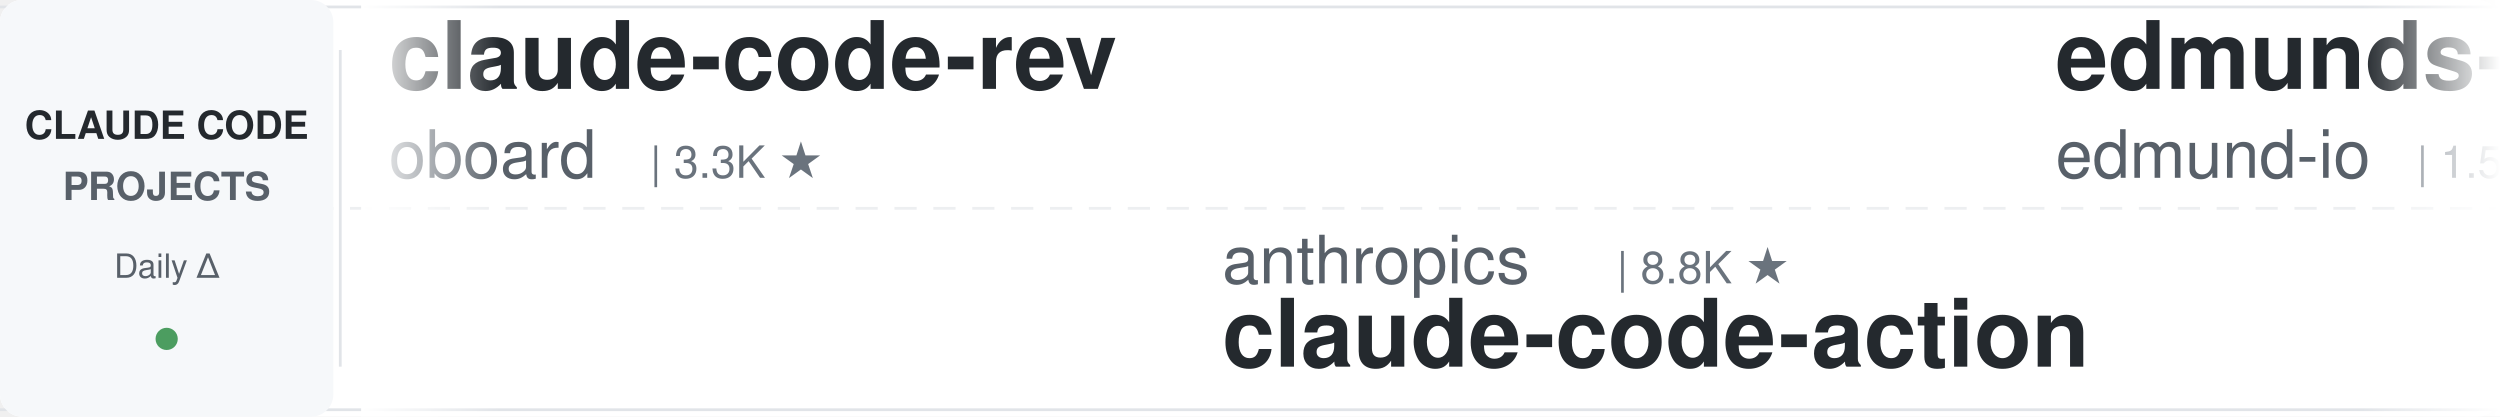
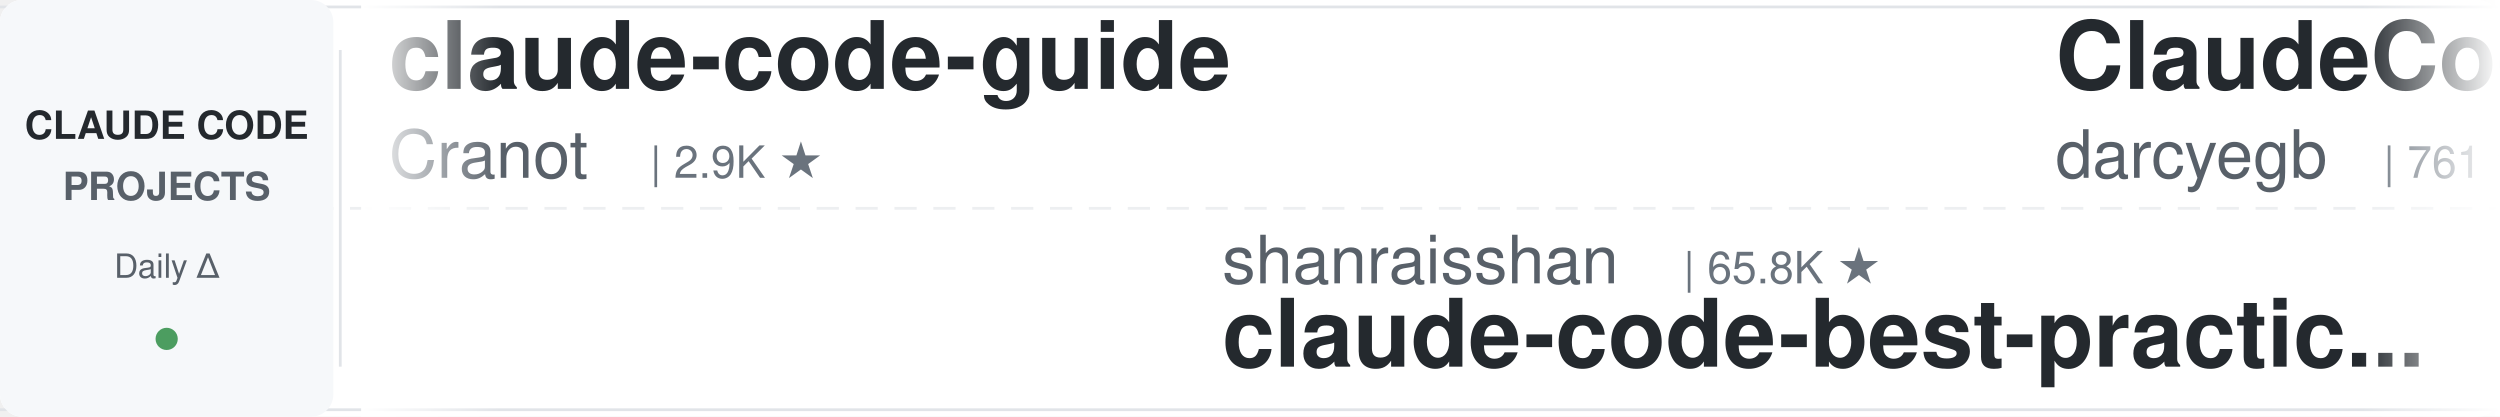
<svg xmlns="http://www.w3.org/2000/svg" width="900" height="150">
  <defs>
    <linearGradient id="leftFade" x1="0%" y1="0%" x2="100%" y2="0%">
      <stop offset="0%" style="stop-color:#ffffff;stop-opacity:1" />
      <stop offset="100%" style="stop-color:#ffffff;stop-opacity:0" />
    </linearGradient>
    <linearGradient id="rightFade" x1="0%" y1="0%" x2="100%" y2="0%">
      <stop offset="0%" style="stop-color:#ffffff;stop-opacity:0" />
      <stop offset="100%" style="stop-color:#ffffff;stop-opacity:1" />
    </linearGradient>
  </defs>
  <rect width="900" height="150" fill="#ffffff" rx="8" />
  <rect x="0" y="2" width="900" height="1" fill="#e1e4e8" />
  <rect x="0" y="147" width="900" height="1" fill="#e1e4e8" />
  <line x1="0" y1="75" x2="900" y2="75" stroke="#e1e4e8" stroke-width="1" stroke-dasharray="8 6" opacity="0.6" />
  <rect x="0" y="0" width="120" height="150" fill="#f6f8fa" rx="8" />
  <text x="60" y="50" font-family="-apple-system, BlinkMacSystemFont, 'Segoe UI', Helvetica, Arial, sans-serif" font-size="14" font-weight="600" fill="#24292e" text-anchor="middle">CLAUDE CODE</text>
  <text x="60" y="72" font-family="-apple-system, BlinkMacSystemFont, 'Segoe UI', Helvetica, Arial, sans-serif" font-size="14" font-weight="600" fill="#586069" text-anchor="middle">PROJECTS</text>
  <text x="60" y="100" font-family="-apple-system, BlinkMacSystemFont, 'Segoe UI', Helvetica, Arial, sans-serif" font-size="12" font-weight="500" fill="#586069" text-anchor="middle">Daily Δ</text>
  <circle cx="60" cy="122" r="4" fill="#22863a" opacity="0.8" />
  <rect x="122" y="18" width="1" height="114" fill="#e1e4e8" />
  <clipPath id="tickerClip">
    <rect x="130" y="0" width="770" height="150" />
  </clipPath>
  <g clip-path="url(#tickerClip)">
    <g id="tickerItems">
      <animateTransform attributeName="transform" attributeType="XML" type="translate" from="0 0" to="-3000 0" dur="54s" repeatCount="indefinite" />
      <g transform="translate(0, 0)">
-         <text x="140" y="32" font-family="-apple-system, BlinkMacSystemFont, 'Segoe UI', Helvetica, Arial, sans-serif" font-size="34" font-weight="600" fill="#24292e">claude-code-rev</text>
-         <text x="140" y="64" font-family="-apple-system, BlinkMacSystemFont, 'Segoe UI', Helvetica, Arial, sans-serif" font-size="24" font-weight="400" fill="#586069">oboard</text>
-         <text x="234" y="64" font-family="-apple-system, BlinkMacSystemFont, 'Segoe UI', Helvetica, Arial, sans-serif" font-size="16" font-weight="500" fill="#6a737d">| 3.3K ★</text>
+         <text x="140" y="32" font-family="-apple-system, BlinkMacSystemFont, 'Segoe UI', Helvetica, Arial, sans-serif" font-size="34" font-weight="600" fill="#24292e">claude-code-guide</text>
+         <text x="140" y="64" font-family="-apple-system, BlinkMacSystemFont, 'Segoe UI', Helvetica, Arial, sans-serif" font-size="24" font-weight="400" fill="#586069">Cranot</text>
+         <text x="234" y="64" font-family="-apple-system, BlinkMacSystemFont, 'Segoe UI', Helvetica, Arial, sans-serif" font-size="16" font-weight="500" fill="#6a737d">| 2.9K ★</text>
      </g>
      <g transform="translate(300, 0)">
-         <text x="140" y="102" font-family="-apple-system, BlinkMacSystemFont, 'Segoe UI', Helvetica, Arial, sans-serif" font-size="24" font-weight="400" fill="#586069">anthropics</text>
-         <text x="282" y="102" font-family="-apple-system, BlinkMacSystemFont, 'Segoe UI', Helvetica, Arial, sans-serif" font-size="16" font-weight="500" fill="#6a737d">| 8.8K ★</text>
-         <text x="140" y="132" font-family="-apple-system, BlinkMacSystemFont, 'Segoe UI', Helvetica, Arial, sans-serif" font-size="34" font-weight="600" fill="#24292e">claude-code-action</text>
+         <text x="140" y="102" font-family="-apple-system, BlinkMacSystemFont, 'Segoe UI', Helvetica, Arial, sans-serif" font-size="24" font-weight="400" fill="#586069">shanraisshan</text>
+         <text x="306" y="102" font-family="-apple-system, BlinkMacSystemFont, 'Segoe UI', Helvetica, Arial, sans-serif" font-size="16" font-weight="500" fill="#6a737d">| 65.8K ★</text>
+         <text x="140" y="132" font-family="-apple-system, BlinkMacSystemFont, 'Segoe UI', Helvetica, Arial, sans-serif" font-size="34" font-weight="600" fill="#24292e">claude-code-best-practic...</text>
      </g>
      <g transform="translate(600, 0)">
-         <text x="140" y="32" font-family="-apple-system, BlinkMacSystemFont, 'Segoe UI', Helvetica, Arial, sans-serif" font-size="34" font-weight="600" fill="#24292e">edmunds-claude-code</text>
-         <text x="140" y="64" font-family="-apple-system, BlinkMacSystemFont, 'Segoe UI', Helvetica, Arial, sans-serif" font-size="24" font-weight="400" fill="#586069">edmund-io</text>
-         <text x="270" y="64" font-family="-apple-system, BlinkMacSystemFont, 'Segoe UI', Helvetica, Arial, sans-serif" font-size="16" font-weight="500" fill="#6a737d">| 1.5K ★</text>
+         <text x="140" y="32" font-family="-apple-system, BlinkMacSystemFont, 'Segoe UI', Helvetica, Arial, sans-serif" font-size="34" font-weight="600" fill="#24292e">ClaudeCodeAgents</text>
+         <text x="140" y="64" font-family="-apple-system, BlinkMacSystemFont, 'Segoe UI', Helvetica, Arial, sans-serif" font-size="24" font-weight="400" fill="#586069">darcyegb</text>
+         <text x="258" y="64" font-family="-apple-system, BlinkMacSystemFont, 'Segoe UI', Helvetica, Arial, sans-serif" font-size="16" font-weight="500" fill="#6a737d">| 761 ★</text>
      </g>
      <g transform="translate(900, 0)">
-         <text x="140" y="102" font-family="-apple-system, BlinkMacSystemFont, 'Segoe UI', Helvetica, Arial, sans-serif" font-size="24" font-weight="400" fill="#586069">anthropics</text>
-         <text x="282" y="102" font-family="-apple-system, BlinkMacSystemFont, 'Segoe UI', Helvetica, Arial, sans-serif" font-size="16" font-weight="500" fill="#6a737d">| 972 ★</text>
-         <text x="140" y="132" font-family="-apple-system, BlinkMacSystemFont, 'Segoe UI', Helvetica, Arial, sans-serif" font-size="34" font-weight="600" fill="#24292e">claude-code-base-action</text>
+         <text x="140" y="102" font-family="-apple-system, BlinkMacSystemFont, 'Segoe UI', Helvetica, Arial, sans-serif" font-size="24" font-weight="400" fill="#586069">zebbern</text>
+         <text x="246" y="102" font-family="-apple-system, BlinkMacSystemFont, 'Segoe UI', Helvetica, Arial, sans-serif" font-size="16" font-weight="500" fill="#6a737d">| 4.6K ★</text>
+         <text x="140" y="132" font-family="-apple-system, BlinkMacSystemFont, 'Segoe UI', Helvetica, Arial, sans-serif" font-size="34" font-weight="600" fill="#24292e">claude-code-guide</text>
      </g>
      <g transform="translate(1200, 0)">
-         <text x="140" y="32" font-family="-apple-system, BlinkMacSystemFont, 'Segoe UI', Helvetica, Arial, sans-serif" font-size="34" font-weight="600" fill="#24292e">claude-code-source</text>
-         <text x="140" y="64" font-family="-apple-system, BlinkMacSystemFont, 'Segoe UI', Helvetica, Arial, sans-serif" font-size="24" font-weight="400" fill="#586069">hangsman</text>
-         <text x="258" y="64" font-family="-apple-system, BlinkMacSystemFont, 'Segoe UI', Helvetica, Arial, sans-serif" font-size="16" font-weight="500" fill="#6a737d">| 794 ★</text>
-       </g>
-       <g transform="translate(1500, 0)">
-         <text x="140" y="102" font-family="-apple-system, BlinkMacSystemFont, 'Segoe UI', Helvetica, Arial, sans-serif" font-size="24" font-weight="400" fill="#586069">VoltAgent</text>
-         <text x="270" y="102" font-family="-apple-system, BlinkMacSystemFont, 'Segoe UI', Helvetica, Arial, sans-serif" font-size="16" font-weight="500" fill="#6a737d">| 24.9K ★</text>
-         <text x="140" y="132" font-family="-apple-system, BlinkMacSystemFont, 'Segoe UI', Helvetica, Arial, sans-serif" font-size="34" font-weight="600" fill="#24292e">awesome-claude-code-suba...</text>
-       </g>
-       <g transform="translate(1800, 0)">
-         <text x="140" y="32" font-family="-apple-system, BlinkMacSystemFont, 'Segoe UI', Helvetica, Arial, sans-serif" font-size="34" font-weight="600" fill="#24292e">claude-code-cheat-sheet</text>
-         <text x="140" y="64" font-family="-apple-system, BlinkMacSystemFont, 'Segoe UI', Helvetica, Arial, sans-serif" font-size="24" font-weight="400" fill="#586069">Njengah</text>
-         <text x="246" y="64" font-family="-apple-system, BlinkMacSystemFont, 'Segoe UI', Helvetica, Arial, sans-serif" font-size="16" font-weight="500" fill="#6a737d">| 1.9K ★</text>
-       </g>
-       <g transform="translate(2100, 0)">
-         <text x="140" y="102" font-family="-apple-system, BlinkMacSystemFont, 'Segoe UI', Helvetica, Arial, sans-serif" font-size="24" font-weight="400" fill="#586069">SeemSeam</text>
-         <text x="258" y="102" font-family="-apple-system, BlinkMacSystemFont, 'Segoe UI', Helvetica, Arial, sans-serif" font-size="16" font-weight="500" fill="#6a737d">| 3.5K ★</text>
-         <text x="140" y="132" font-family="-apple-system, BlinkMacSystemFont, 'Segoe UI', Helvetica, Arial, sans-serif" font-size="34" font-weight="600" fill="#24292e">claude_codex_bridge</text>
-       </g>
-       <g transform="translate(2400, 0)">
        <text x="140" y="32" font-family="-apple-system, BlinkMacSystemFont, 'Segoe UI', Helvetica, Arial, sans-serif" font-size="34" font-weight="600" fill="#24292e">claude-code-proxy</text>
        <text x="140" y="64" font-family="-apple-system, BlinkMacSystemFont, 'Segoe UI', Helvetica, Arial, sans-serif" font-size="24" font-weight="400" fill="#586069">fuergaosi233</text>
        <text x="306" y="64" font-family="-apple-system, BlinkMacSystemFont, 'Segoe UI', Helvetica, Arial, sans-serif" font-size="16" font-weight="500" fill="#6a737d">| 2.8K ★</text>
      </g>
+       <g transform="translate(1500, 0)">
+         <text x="140" y="102" font-family="-apple-system, BlinkMacSystemFont, 'Segoe UI', Helvetica, Arial, sans-serif" font-size="24" font-weight="400" fill="#586069">multica-ai</text>
+         <text x="282" y="102" font-family="-apple-system, BlinkMacSystemFont, 'Segoe UI', Helvetica, Arial, sans-serif" font-size="16" font-weight="500" fill="#6a737d">| 211.6K ★</text>
+         <text x="140" y="132" font-family="-apple-system, BlinkMacSystemFont, 'Segoe UI', Helvetica, Arial, sans-serif" font-size="34" font-weight="600" fill="#24292e">andrej-karpathy-skills</text>
+       </g>
+       <g transform="translate(1800, 0)">
+         <text x="140" y="32" font-family="-apple-system, BlinkMacSystemFont, 'Segoe UI', Helvetica, Arial, sans-serif" font-size="34" font-weight="600" fill="#24292e">claude-code-cli</text>
+         <text x="140" y="64" font-family="-apple-system, BlinkMacSystemFont, 'Segoe UI', Helvetica, Arial, sans-serif" font-size="24" font-weight="400" fill="#586069">huangserva</text>
+         <text x="282" y="64" font-family="-apple-system, BlinkMacSystemFont, 'Segoe UI', Helvetica, Arial, sans-serif" font-size="16" font-weight="500" fill="#6a737d">| 627 ★</text>
+       </g>
+       <g transform="translate(2100, 0)">
+         <text x="140" y="102" font-family="-apple-system, BlinkMacSystemFont, 'Segoe UI', Helvetica, Arial, sans-serif" font-size="24" font-weight="400" fill="#586069">ccplugins</text>
+         <text x="270" y="102" font-family="-apple-system, BlinkMacSystemFont, 'Segoe UI', Helvetica, Arial, sans-serif" font-size="16" font-weight="500" fill="#6a737d">| 933 ★</text>
+         <text x="140" y="132" font-family="-apple-system, BlinkMacSystemFont, 'Segoe UI', Helvetica, Arial, sans-serif" font-size="34" font-weight="600" fill="#24292e">awesome-claude-code-plug...</text>
+       </g>
+       <g transform="translate(2400, 0)">
+         <text x="140" y="32" font-family="-apple-system, BlinkMacSystemFont, 'Segoe UI', Helvetica, Arial, sans-serif" font-size="34" font-weight="600" fill="#24292e">learn-claude-code</text>
+         <text x="140" y="64" font-family="-apple-system, BlinkMacSystemFont, 'Segoe UI', Helvetica, Arial, sans-serif" font-size="24" font-weight="400" fill="#586069">shareAI-lab</text>
+         <text x="294" y="64" font-family="-apple-system, BlinkMacSystemFont, 'Segoe UI', Helvetica, Arial, sans-serif" font-size="16" font-weight="500" fill="#6a737d">| 76.4K ★</text>
+       </g>
      <g transform="translate(2700, 0)">
-         <text x="140" y="102" font-family="-apple-system, BlinkMacSystemFont, 'Segoe UI', Helvetica, Arial, sans-serif" font-size="24" font-weight="400" fill="#586069">nicedreamzapp</text>
-         <text x="318" y="102" font-family="-apple-system, BlinkMacSystemFont, 'Segoe UI', Helvetica, Arial, sans-serif" font-size="16" font-weight="500" fill="#6a737d">| 3.3K ★</text>
-         <text x="140" y="132" font-family="-apple-system, BlinkMacSystemFont, 'Segoe UI', Helvetica, Arial, sans-serif" font-size="34" font-weight="600" fill="#24292e">claude-code-local</text>
+         <text x="140" y="102" font-family="-apple-system, BlinkMacSystemFont, 'Segoe UI', Helvetica, Arial, sans-serif" font-size="24" font-weight="400" fill="#586069">LING71671</text>
+         <text x="270" y="102" font-family="-apple-system, BlinkMacSystemFont, 'Segoe UI', Helvetica, Arial, sans-serif" font-size="16" font-weight="500" fill="#6a737d">| 948 ★</text>
+         <text x="140" y="132" font-family="-apple-system, BlinkMacSystemFont, 'Segoe UI', Helvetica, Arial, sans-serif" font-size="34" font-weight="600" fill="#24292e">Open-ClaudeCode</text>
      </g>
      <g transform="translate(3000, 0)">
-         <text x="140" y="32" font-family="-apple-system, BlinkMacSystemFont, 'Segoe UI', Helvetica, Arial, sans-serif" font-size="34" font-weight="600" fill="#24292e">claude-code-rev</text>
-         <text x="140" y="64" font-family="-apple-system, BlinkMacSystemFont, 'Segoe UI', Helvetica, Arial, sans-serif" font-size="24" font-weight="400" fill="#586069">oboard</text>
-         <text x="234" y="64" font-family="-apple-system, BlinkMacSystemFont, 'Segoe UI', Helvetica, Arial, sans-serif" font-size="16" font-weight="500" fill="#6a737d">| 3.3K ★</text>
+         <text x="140" y="32" font-family="-apple-system, BlinkMacSystemFont, 'Segoe UI', Helvetica, Arial, sans-serif" font-size="34" font-weight="600" fill="#24292e">claude-code-guide</text>
+         <text x="140" y="64" font-family="-apple-system, BlinkMacSystemFont, 'Segoe UI', Helvetica, Arial, sans-serif" font-size="24" font-weight="400" fill="#586069">Cranot</text>
+         <text x="234" y="64" font-family="-apple-system, BlinkMacSystemFont, 'Segoe UI', Helvetica, Arial, sans-serif" font-size="16" font-weight="500" fill="#6a737d">| 2.9K ★</text>
      </g>
      <g transform="translate(3300, 0)">
-         <text x="140" y="102" font-family="-apple-system, BlinkMacSystemFont, 'Segoe UI', Helvetica, Arial, sans-serif" font-size="24" font-weight="400" fill="#586069">anthropics</text>
-         <text x="282" y="102" font-family="-apple-system, BlinkMacSystemFont, 'Segoe UI', Helvetica, Arial, sans-serif" font-size="16" font-weight="500" fill="#6a737d">| 8.8K ★</text>
-         <text x="140" y="132" font-family="-apple-system, BlinkMacSystemFont, 'Segoe UI', Helvetica, Arial, sans-serif" font-size="34" font-weight="600" fill="#24292e">claude-code-action</text>
+         <text x="140" y="102" font-family="-apple-system, BlinkMacSystemFont, 'Segoe UI', Helvetica, Arial, sans-serif" font-size="24" font-weight="400" fill="#586069">shanraisshan</text>
+         <text x="306" y="102" font-family="-apple-system, BlinkMacSystemFont, 'Segoe UI', Helvetica, Arial, sans-serif" font-size="16" font-weight="500" fill="#6a737d">| 65.8K ★</text>
+         <text x="140" y="132" font-family="-apple-system, BlinkMacSystemFont, 'Segoe UI', Helvetica, Arial, sans-serif" font-size="34" font-weight="600" fill="#24292e">claude-code-best-practic...</text>
      </g>
      <g transform="translate(3600, 0)">
-         <text x="140" y="32" font-family="-apple-system, BlinkMacSystemFont, 'Segoe UI', Helvetica, Arial, sans-serif" font-size="34" font-weight="600" fill="#24292e">edmunds-claude-code</text>
-         <text x="140" y="64" font-family="-apple-system, BlinkMacSystemFont, 'Segoe UI', Helvetica, Arial, sans-serif" font-size="24" font-weight="400" fill="#586069">edmund-io</text>
-         <text x="270" y="64" font-family="-apple-system, BlinkMacSystemFont, 'Segoe UI', Helvetica, Arial, sans-serif" font-size="16" font-weight="500" fill="#6a737d">| 1.5K ★</text>
+         <text x="140" y="32" font-family="-apple-system, BlinkMacSystemFont, 'Segoe UI', Helvetica, Arial, sans-serif" font-size="34" font-weight="600" fill="#24292e">ClaudeCodeAgents</text>
+         <text x="140" y="64" font-family="-apple-system, BlinkMacSystemFont, 'Segoe UI', Helvetica, Arial, sans-serif" font-size="24" font-weight="400" fill="#586069">darcyegb</text>
+         <text x="258" y="64" font-family="-apple-system, BlinkMacSystemFont, 'Segoe UI', Helvetica, Arial, sans-serif" font-size="16" font-weight="500" fill="#6a737d">| 761 ★</text>
      </g>
      <g transform="translate(3900, 0)">
-         <text x="140" y="102" font-family="-apple-system, BlinkMacSystemFont, 'Segoe UI', Helvetica, Arial, sans-serif" font-size="24" font-weight="400" fill="#586069">anthropics</text>
-         <text x="282" y="102" font-family="-apple-system, BlinkMacSystemFont, 'Segoe UI', Helvetica, Arial, sans-serif" font-size="16" font-weight="500" fill="#6a737d">| 972 ★</text>
-         <text x="140" y="132" font-family="-apple-system, BlinkMacSystemFont, 'Segoe UI', Helvetica, Arial, sans-serif" font-size="34" font-weight="600" fill="#24292e">claude-code-base-action</text>
+         <text x="140" y="102" font-family="-apple-system, BlinkMacSystemFont, 'Segoe UI', Helvetica, Arial, sans-serif" font-size="24" font-weight="400" fill="#586069">zebbern</text>
+         <text x="246" y="102" font-family="-apple-system, BlinkMacSystemFont, 'Segoe UI', Helvetica, Arial, sans-serif" font-size="16" font-weight="500" fill="#6a737d">| 4.6K ★</text>
+         <text x="140" y="132" font-family="-apple-system, BlinkMacSystemFont, 'Segoe UI', Helvetica, Arial, sans-serif" font-size="34" font-weight="600" fill="#24292e">claude-code-guide</text>
      </g>
    </g>
  </g>
  <rect x="130" y="0" width="50" height="150" fill="url(#leftFade)" />
  <rect x="850" y="0" width="50" height="150" fill="url(#rightFade)" />
</svg>
